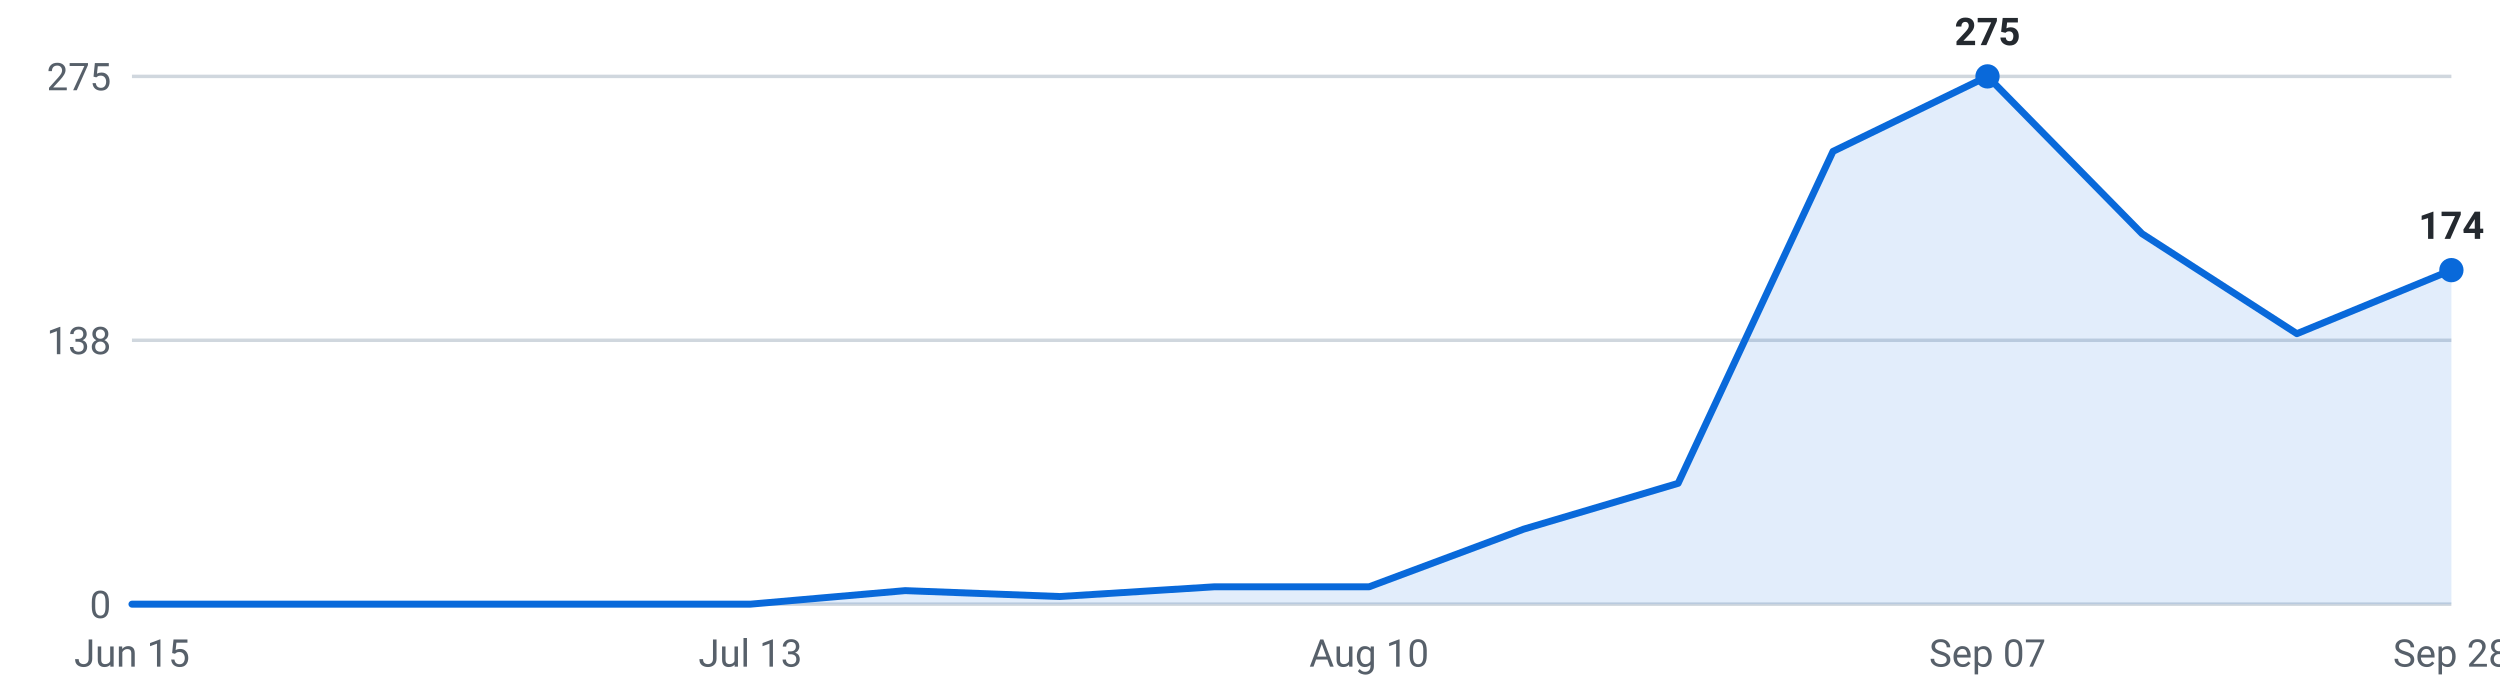
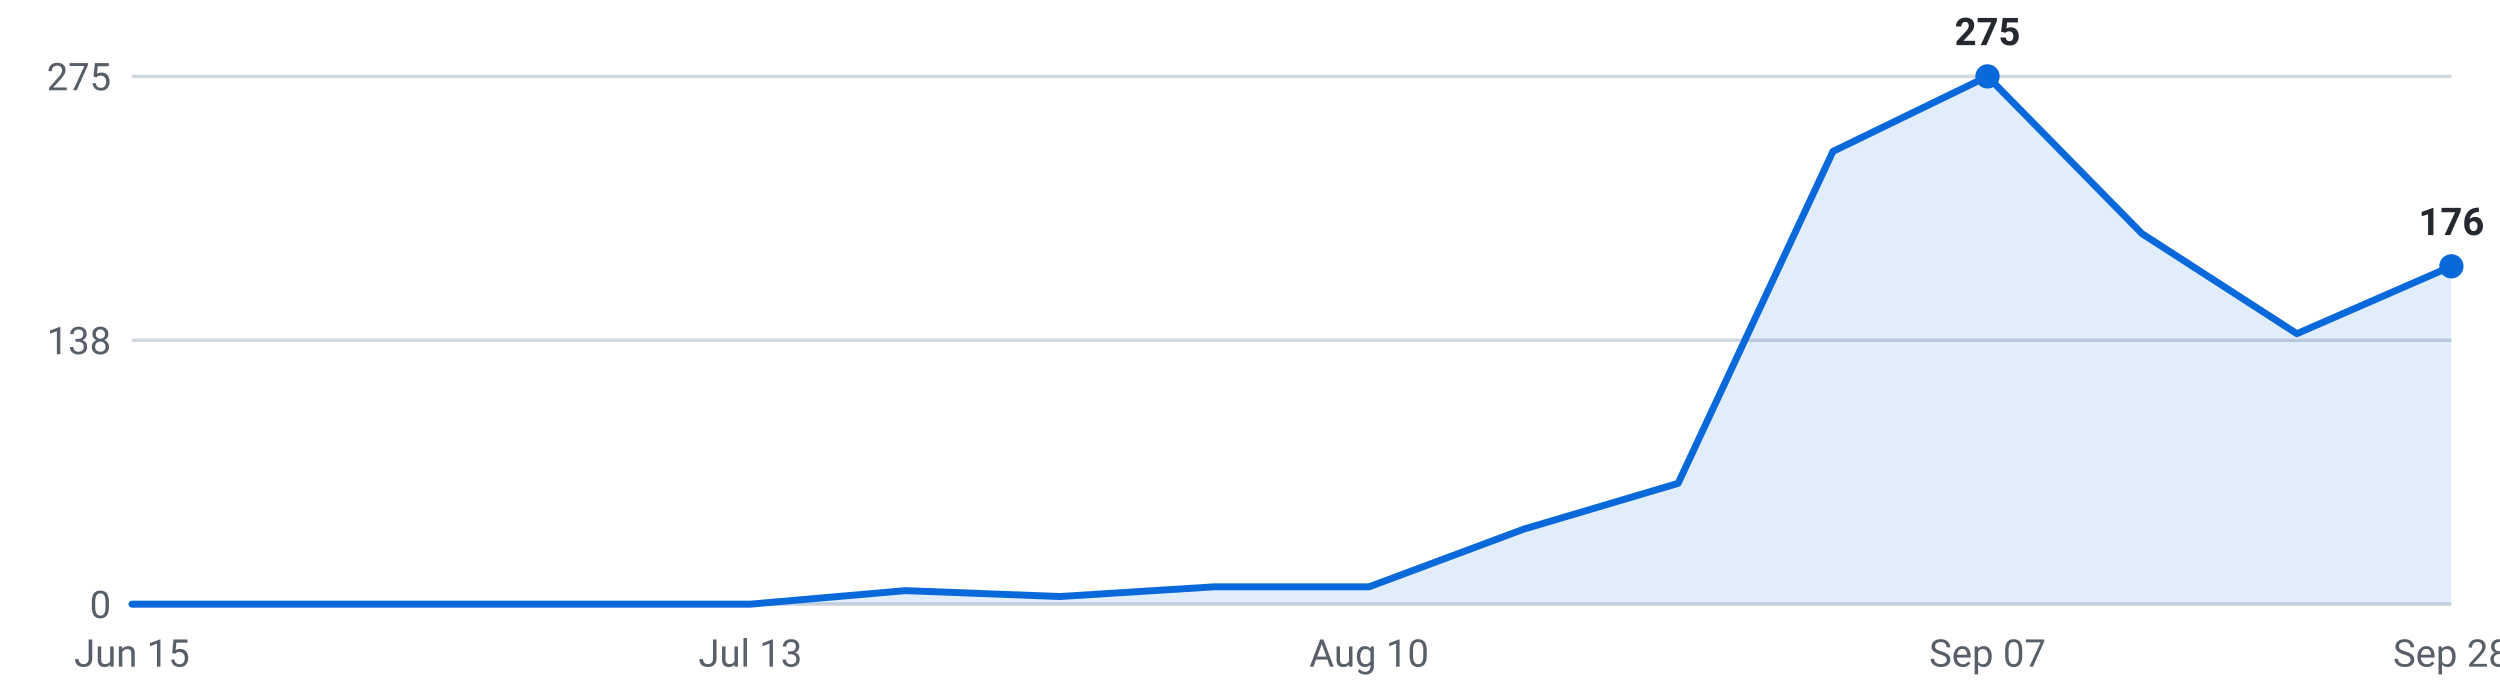
<svg xmlns="http://www.w3.org/2000/svg" viewBox="0 0 720 200" width="720" height="200" role="img" aria-label="Internships posted per week, last 16 weeks">
  <g font-family="-apple-system,Segoe UI,Roboto,sans-serif" font-size="11">
    <line x1="38" y1="174.0" x2="706" y2="174.0" stroke="#d0d7de" stroke-width="1" />
    <text x="32" y="178.0" text-anchor="end" fill="#57606a">0</text>
    <line x1="38" y1="98.0" x2="706" y2="98.0" stroke="#d0d7de" stroke-width="1" />
    <text x="32" y="102.0" text-anchor="end" fill="#57606a">138</text>
    <line x1="38" y1="22.0" x2="706" y2="22.0" stroke="#d0d7de" stroke-width="1" />
    <text x="32" y="26.0" text-anchor="end" fill="#57606a">275</text>
-     <path d="M38.0,174 L38.0,174.0 L82.5,174.0 L127.1,174.0 L171.6,174.0 L216.1,174.0 L260.7,170.1 L305.2,171.8 L349.7,169.0 L394.3,169.0 L438.8,152.4 L483.3,139.2 L527.9,43.6 L572.4,22.0 L616.9,67.3 L661.5,96.1 L706.0,77.8 L706.0,174 Z" fill="#0969da" fill-opacity="0.12" />
-     <polyline points="38.0,174.0 82.5,174.0 127.1,174.0 171.6,174.0 216.1,174.0 260.7,170.1 305.2,171.8 349.7,169.0 394.3,169.0 438.8,152.4 483.3,139.2 527.9,43.6 572.4,22.0 616.9,67.3 661.5,96.1 706.0,77.8" fill="none" stroke="#0969da" stroke-width="2" stroke-linejoin="round" stroke-linecap="round" />
+     <path d="M38.0,174 L38.0,174.0 L82.5,174.0 L127.1,174.0 L171.6,174.0 L216.1,174.0 L260.7,170.1 L305.2,171.8 L349.7,169.0 L394.3,169.0 L438.8,152.4 L483.3,139.2 L527.9,43.6 L572.4,22.0 L616.9,67.3 L661.5,96.1 L706.0,76.7 L706.0,174 Z" fill="#0969da" fill-opacity="0.12" />
+     <polyline points="38.0,174.0 82.5,174.0 127.1,174.0 171.6,174.0 216.1,174.0 260.7,170.1 305.2,171.8 349.7,169.0 394.3,169.0 438.8,152.4 483.3,139.2 527.9,43.6 572.4,22.0 616.9,67.3 661.5,96.1 706.0,76.7" fill="none" stroke="#0969da" stroke-width="2" stroke-linejoin="round" stroke-linecap="round" />
    <circle cx="572.4" cy="22.0" r="3.5" fill="#0969da" />
    <text x="572.4" y="13.0" text-anchor="middle" fill="#24292f" font-weight="600">275</text>
-     <circle cx="706.0" cy="77.8" r="3.5" fill="#0969da" />
-     <text x="706.0" y="68.8" text-anchor="middle" fill="#24292f" font-weight="600">174</text>
+     <circle cx="706.0" cy="76.7" r="3.5" fill="#0969da" />
+     <text x="706.0" y="67.7" text-anchor="middle" fill="#24292f" font-weight="600">176</text>
    <text x="38.0" y="192" text-anchor="middle" fill="#57606a">Jun 15</text>
    <text x="216.1" y="192" text-anchor="middle" fill="#57606a">Jul 13</text>
    <text x="394.3" y="192" text-anchor="middle" fill="#57606a">Aug 10</text>
    <text x="572.4" y="192" text-anchor="middle" fill="#57606a">Sep 07</text>
    <text x="706.0" y="192" text-anchor="middle" fill="#57606a">Sep 28</text>
  </g>
</svg>
